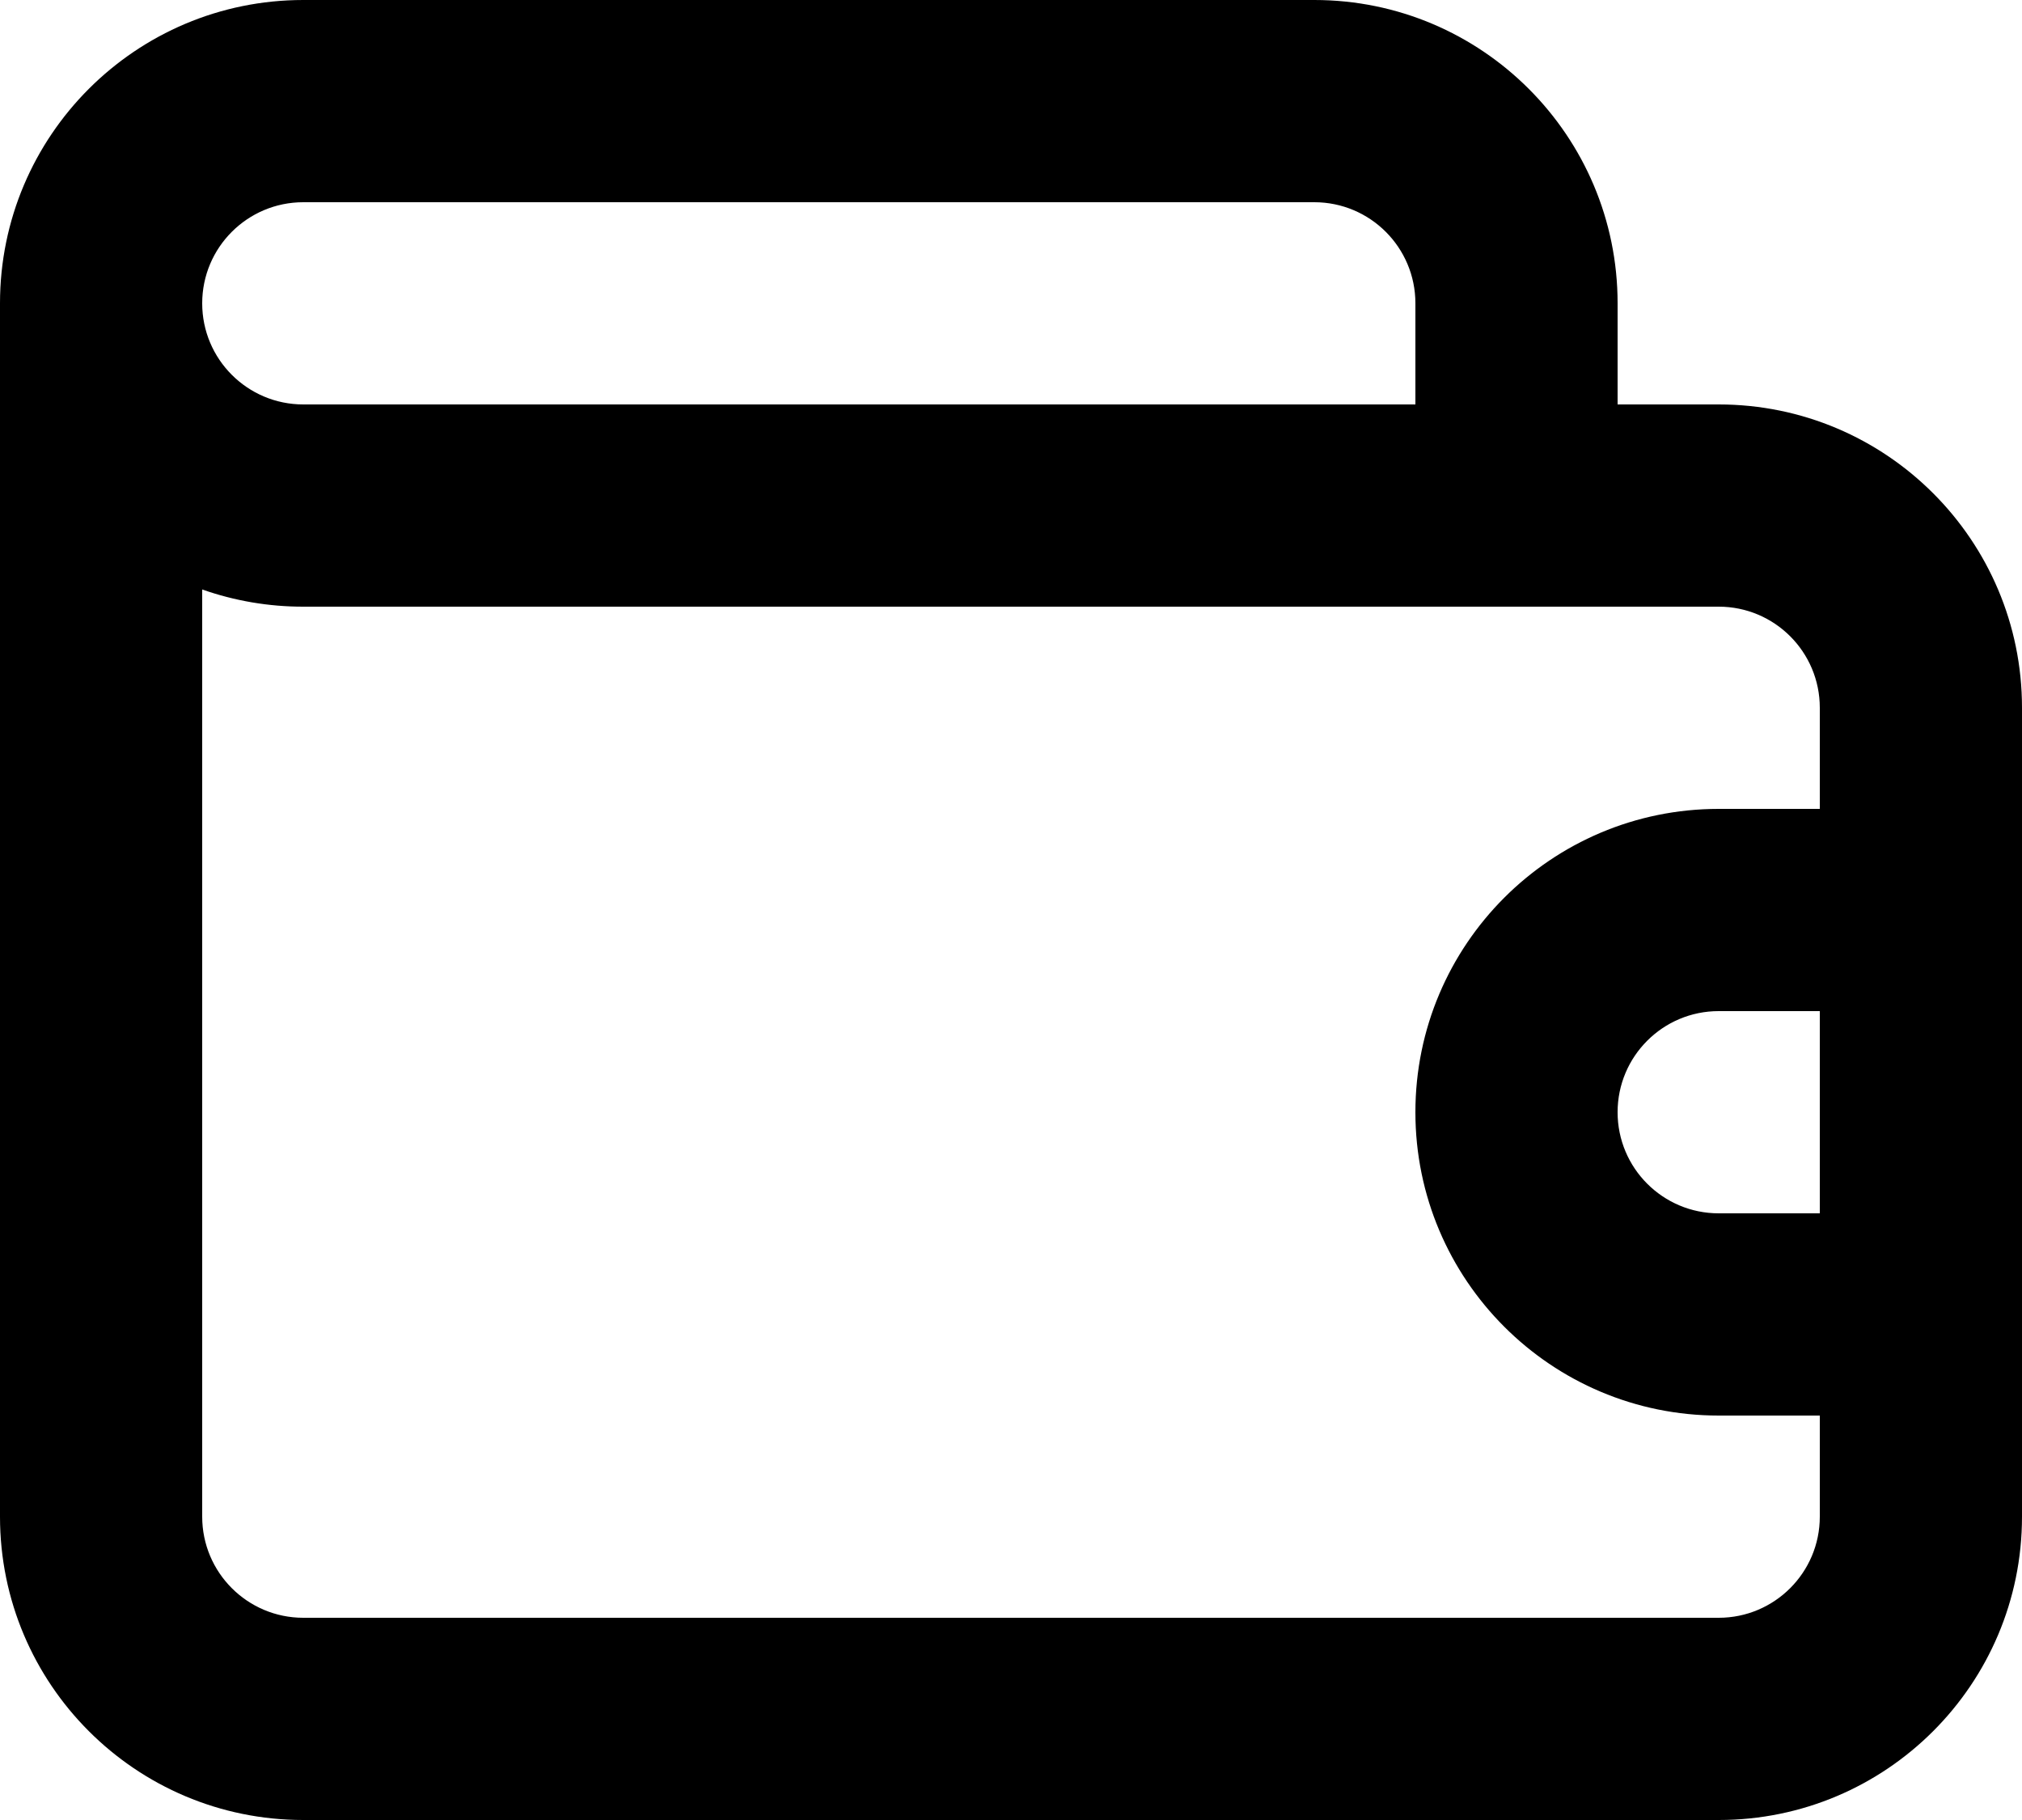
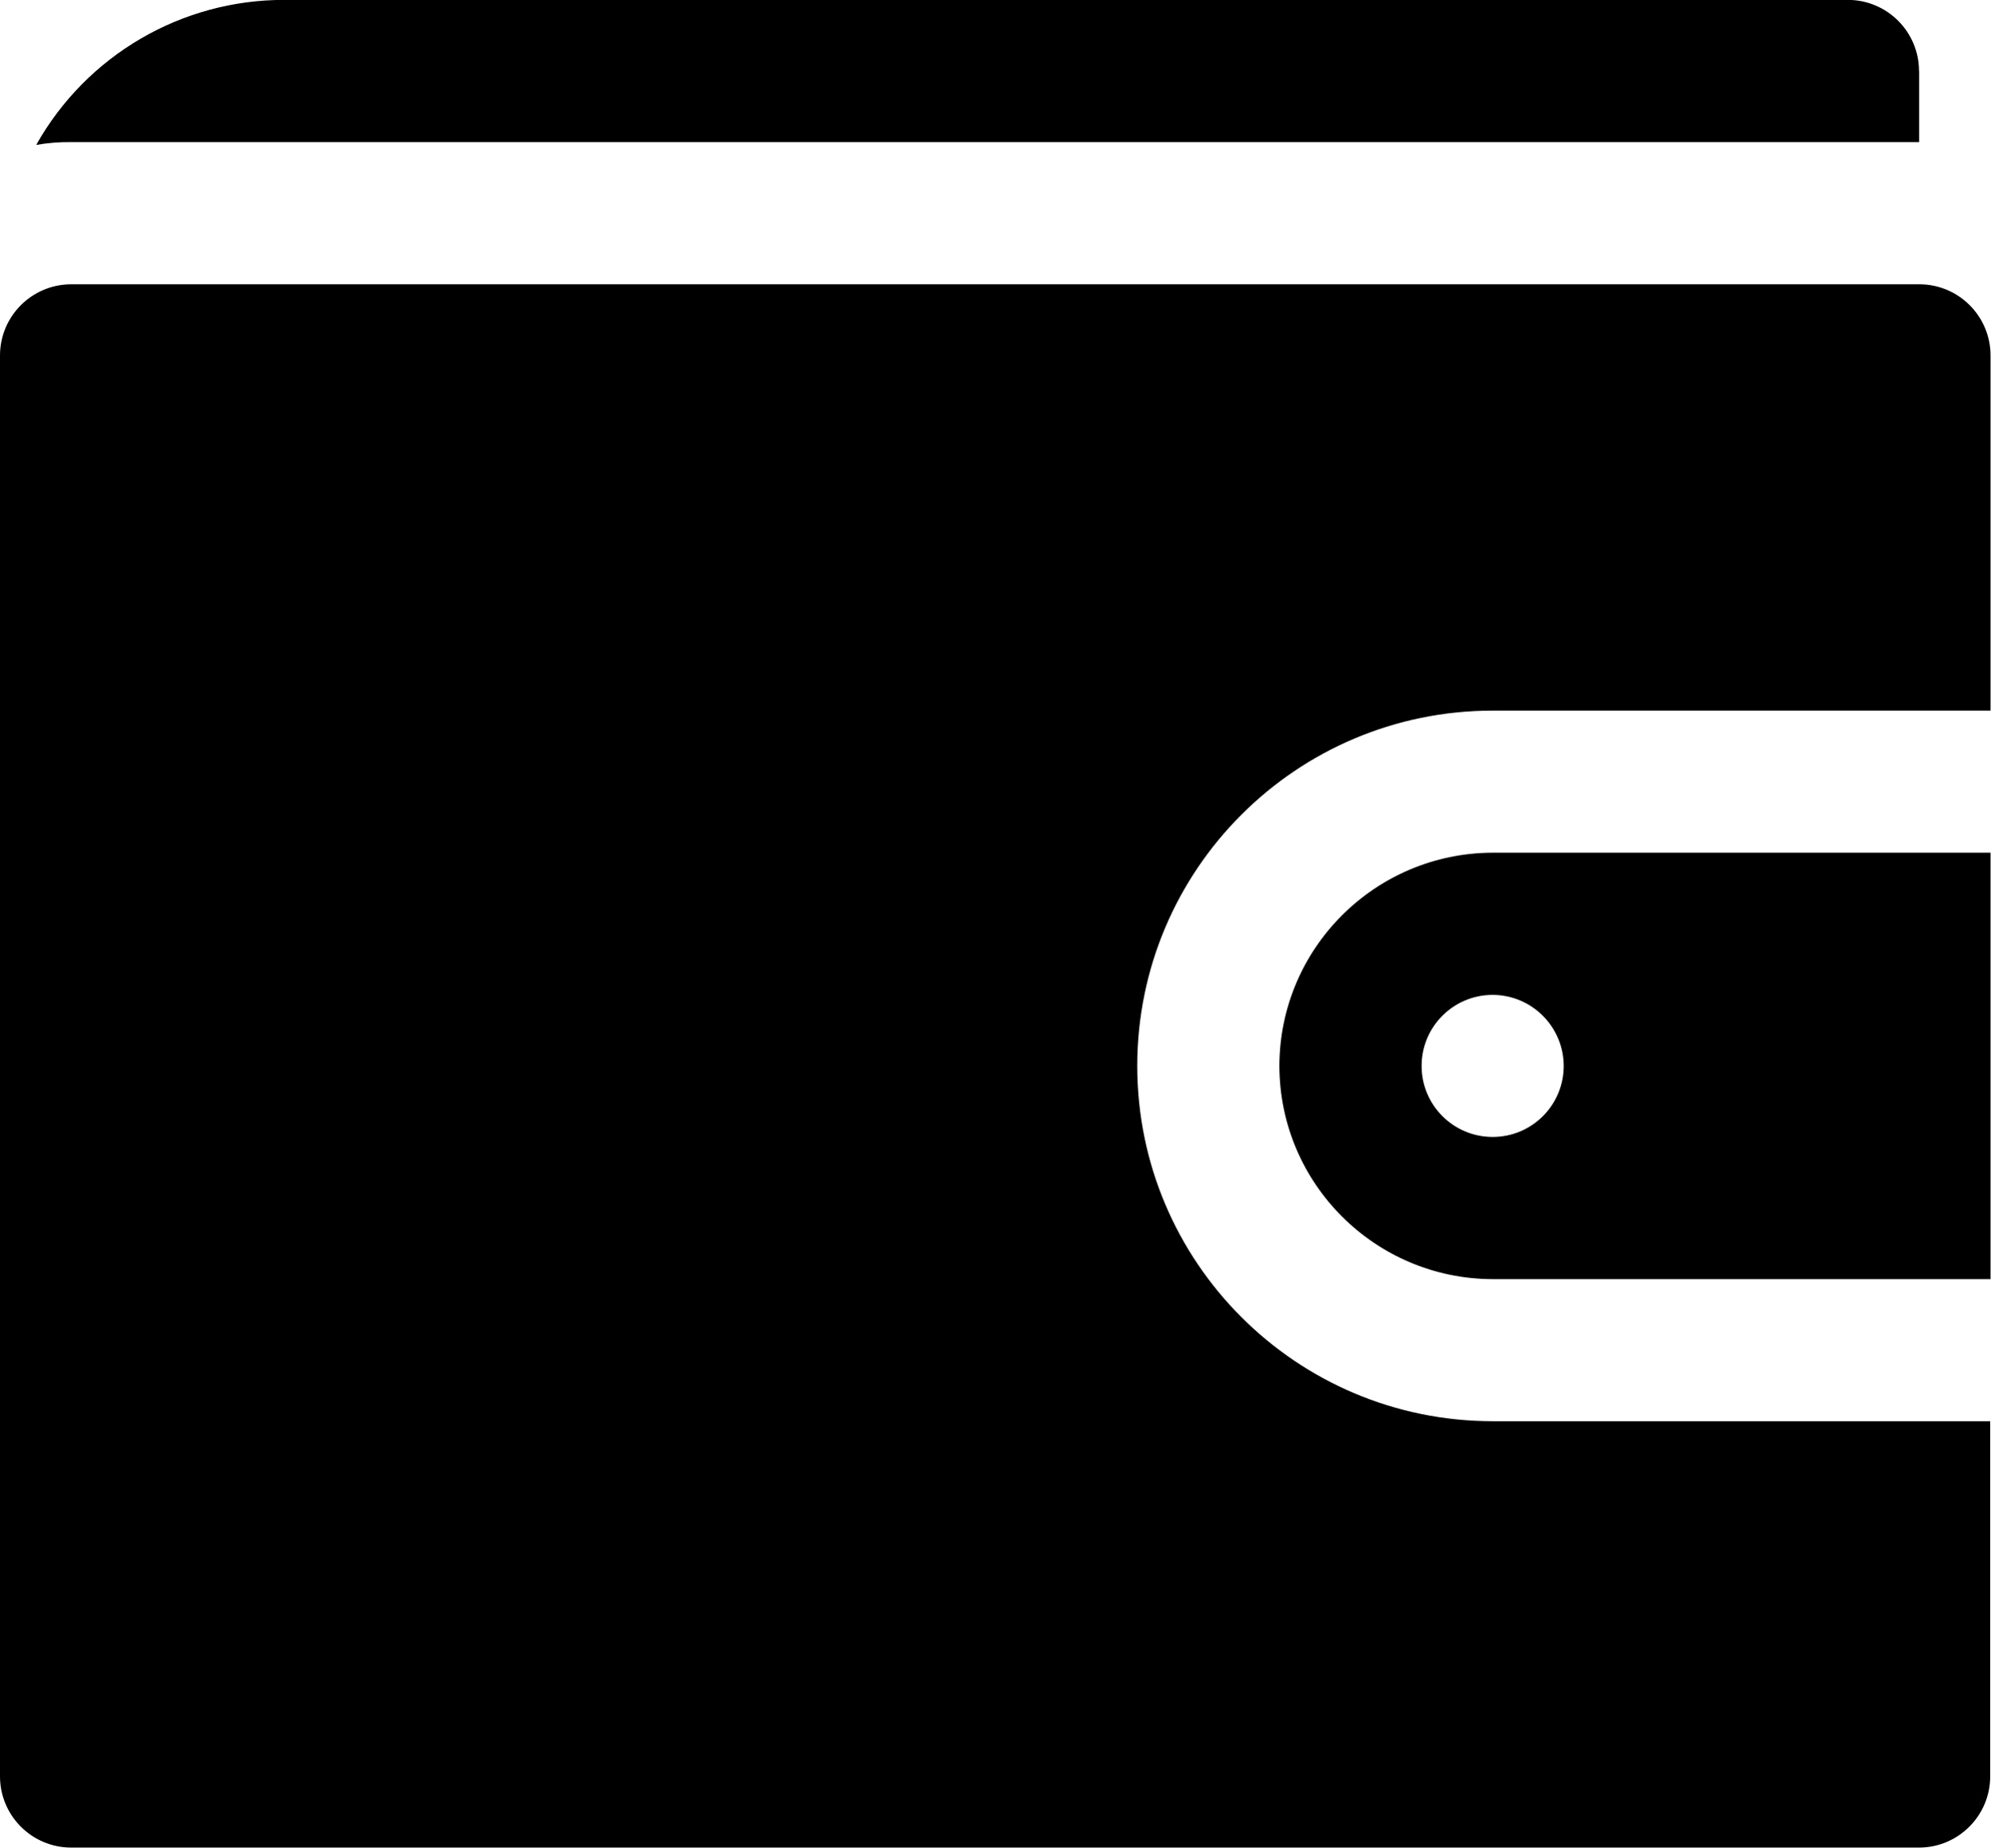
- <svg xmlns="http://www.w3.org/2000/svg" data-name="wallet-icon" width="20" height="18" viewBox="0 0 20 18">
-   <path id="wallet-4" d="M19,7H18V6a3,3,0,0,0-3-3H5A3,3,0,0,0,2,6H2V18a3,3,0,0,0,3,3H19a3,3,0,0,0,3-3V10A3,3,0,0,0,19,7ZM5,5H15a1,1,0,0,1,1,1V7H5A1,1,0,0,1,5,5ZM20,15H19a1,1,0,0,1,0-2h1Zm0-4H19a3,3,0,1,0,0,6h1v1a1,1,0,0,1-1,1H5a1,1,0,0,1-1-1V8.83A3,3,0,0,0,5,9H19a1,1,0,0,1,1,1Z" transform="translate(-2 -3)" />
+ <svg xmlns="http://www.w3.org/2000/svg" id="wallet" width="17.589" height="16.333" viewBox="0 0 17.589 16.333">
+   <path id="Path_108599" data-name="Path 108599" d="M750,564.385a1.89,1.89,0,0,0,1.885,1.885h4.4V562.5h-4.4A1.89,1.89,0,0,0,750,564.385Zm2.513,0a.628.628,0,1,1-.628-.628A.63.63,0,0,1,752.513,564.385Z" transform="translate(-738.693 -554.962)" />
+   <path id="Path_108600" data-name="Path 108600" d="M85.051,269.41a3.142,3.142,0,0,1,3.141-3.141h4.4v-3.141a.63.63,0,0,0-.628-.628H75.628a.63.63,0,0,0-.628.628v12.564a.63.63,0,0,0,.628.628H91.961a.63.63,0,0,0,.628-.628v-3.141h-4.4A3.142,3.142,0,0,1,85.051,269.41Z" transform="translate(-75 -259.987)" />
+   <path id="Path_108601" data-name="Path 108601" d="M110.766,113.128v.628H94.433a1.651,1.651,0,0,0-.308.025,2.512,2.512,0,0,1,2.192-1.282h13.82a.63.63,0,0,1,.628.628Z" transform="translate(-93.805 -112.5)" />
</svg>
